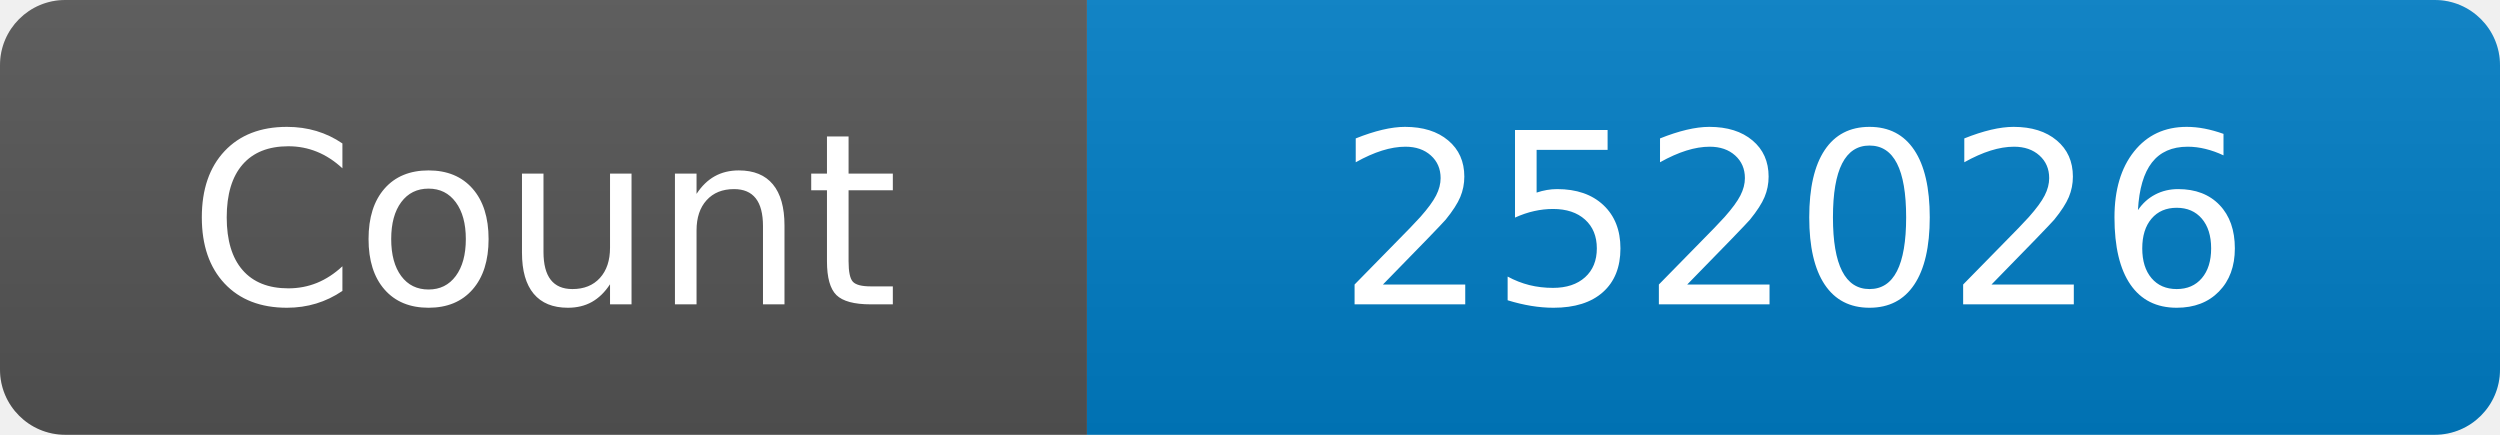
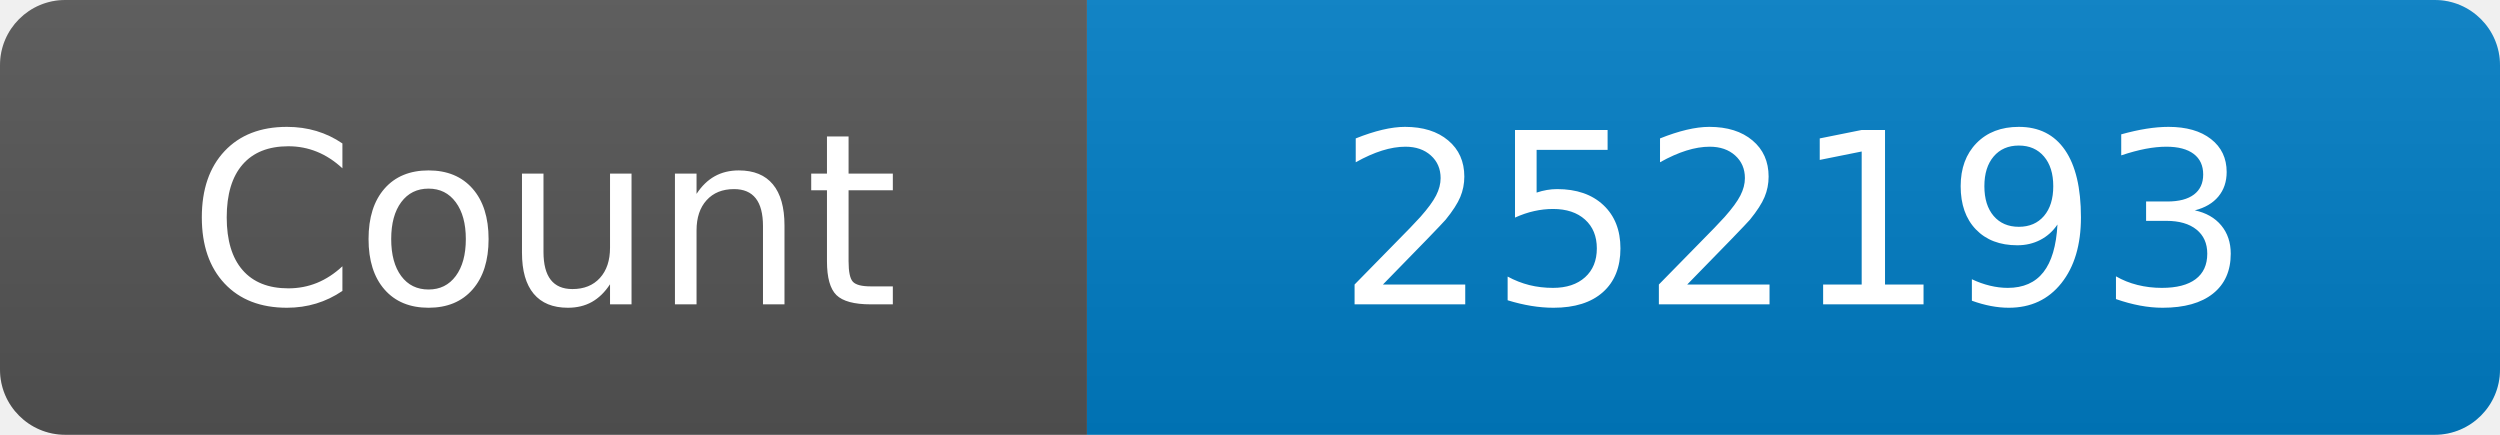
<svg xmlns="http://www.w3.org/2000/svg" width="115" height="20" role="img" aria-label="Maintained?: yes">
  <linearGradient id="s" x2="0" y2="100%">
    <stop offset="0" stop-color="#bbb" stop-opacity=".1" />
    <stop offset="1" stop-opacity=".1" />
  </linearGradient>
  <clipPath id="r">
    <rect width="115" height="20" rx="3" fill="#fff" />
  </clipPath>
  <g clip-path="url(#r)">
    <rect width="50" height="20" fill="#555" />
    <rect x="50" width="160" height="20" fill="#007ec6" />
    <rect width="115" height="20" fill="url(#s)" />
  </g>
  <g fill="#fff" text-anchor="middle" font-family="Verdana,Geneva,DejaVu Sans,sans-serif" font-size="110">
    <text x="250" y="140" transform="scale(.1)" fill="#fff">Count</text>
-     <text x="825" y="140" transform="scale(.1)" fill="#fff">252026</text>
+     <text x="825" y="140" transform="scale(.1)" fill="#fff">252193</text>
  </g>
</svg>
